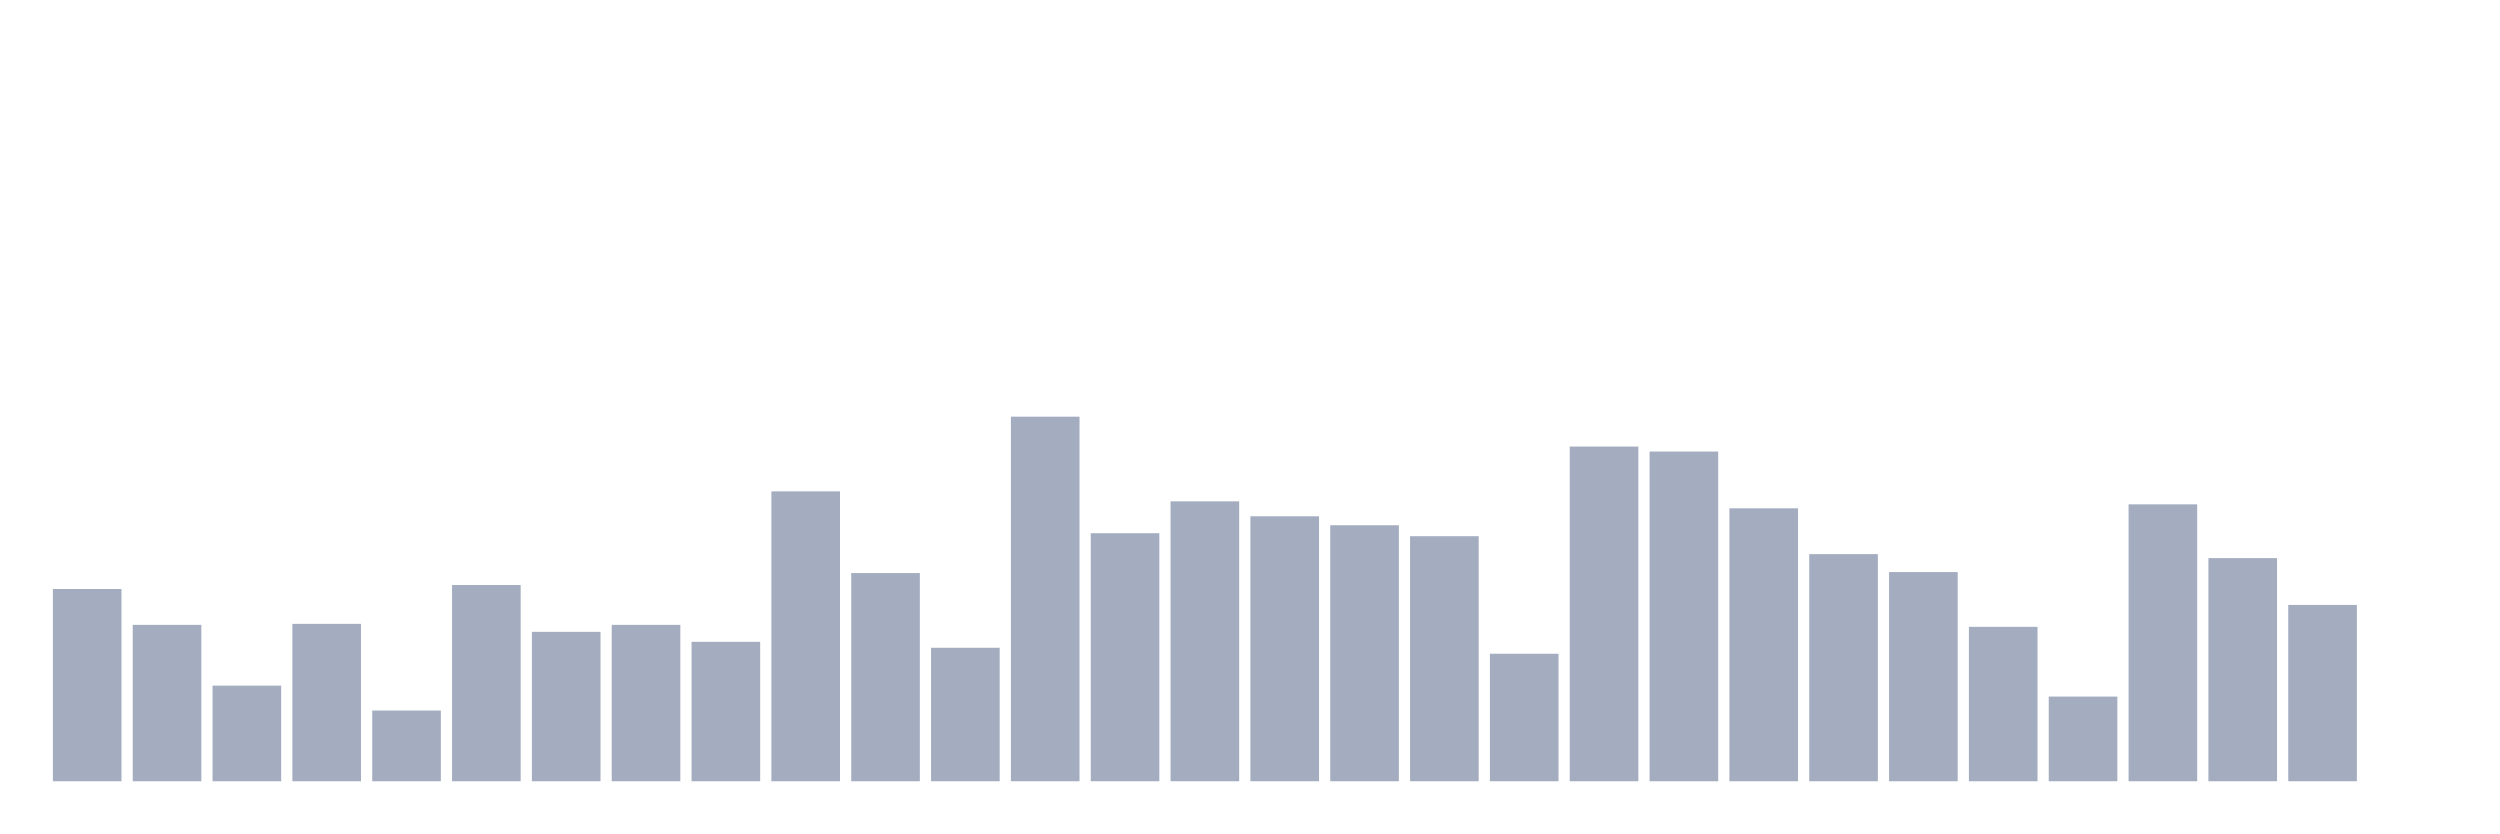
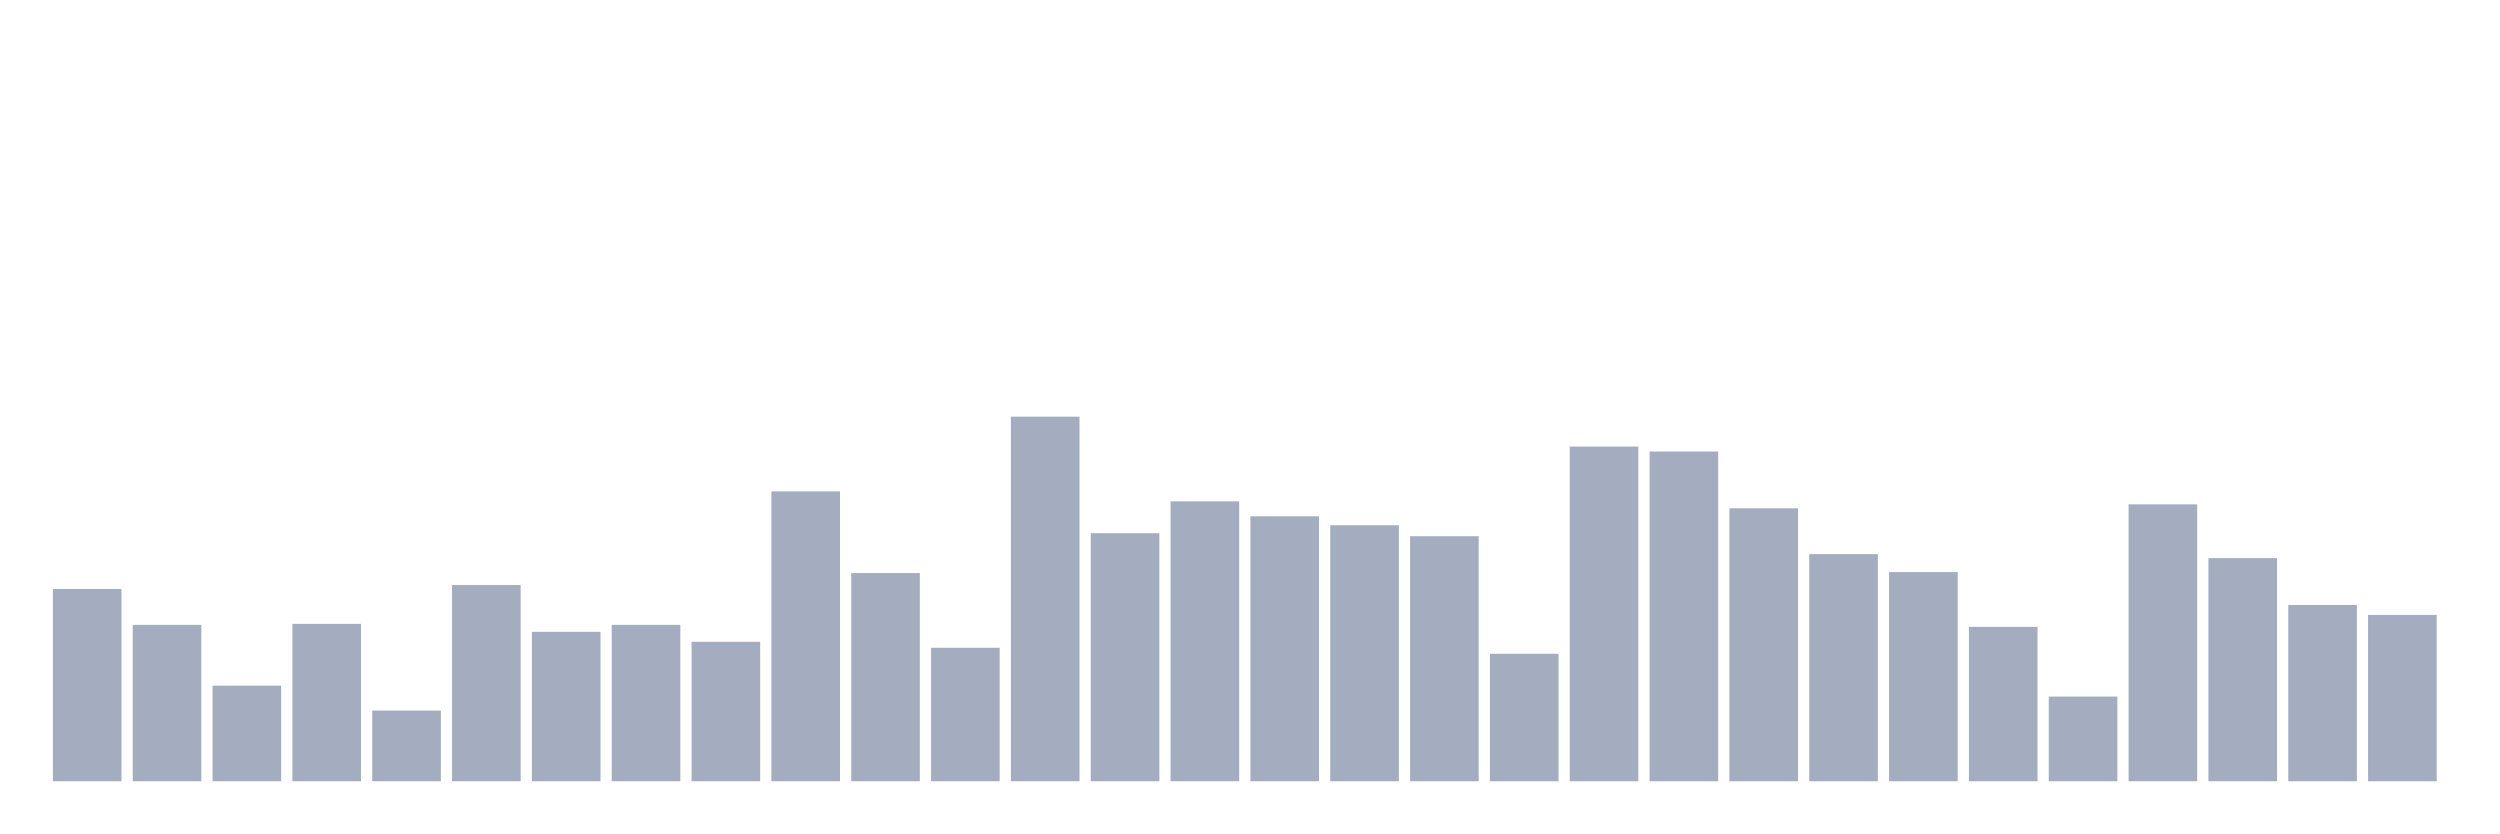
<svg xmlns="http://www.w3.org/2000/svg" viewBox="0 0 480 160">
  <g transform="translate(10,10)">
    <rect class="bar" x="0.153" width="13.175" y="103.087" height="36.913" fill="rgb(164,173,192)" />
    <rect class="bar" x="15.482" width="13.175" y="109.973" height="30.027" fill="rgb(164,173,192)" />
    <rect class="bar" x="30.81" width="13.175" y="121.639" height="18.361" fill="rgb(164,173,192)" />
    <rect class="bar" x="46.138" width="13.175" y="109.781" height="30.219" fill="rgb(164,173,192)" />
    <rect class="bar" x="61.466" width="13.175" y="126.421" height="13.579" fill="rgb(164,173,192)" />
    <rect class="bar" x="76.794" width="13.175" y="102.322" height="37.678" fill="rgb(164,173,192)" />
    <rect class="bar" x="92.123" width="13.175" y="111.311" height="28.689" fill="rgb(164,173,192)" />
    <rect class="bar" x="107.451" width="13.175" y="109.973" height="30.027" fill="rgb(164,173,192)" />
    <rect class="bar" x="122.779" width="13.175" y="113.224" height="26.776" fill="rgb(164,173,192)" />
    <rect class="bar" x="138.107" width="13.175" y="84.344" height="55.656" fill="rgb(164,173,192)" />
    <rect class="bar" x="153.436" width="13.175" y="100.027" height="39.973" fill="rgb(164,173,192)" />
    <rect class="bar" x="168.764" width="13.175" y="114.372" height="25.628" fill="rgb(164,173,192)" />
    <rect class="bar" x="184.092" width="13.175" y="70" height="70" fill="rgb(164,173,192)" />
    <rect class="bar" x="199.42" width="13.175" y="92.377" height="47.623" fill="rgb(164,173,192)" />
    <rect class="bar" x="214.748" width="13.175" y="86.257" height="53.743" fill="rgb(164,173,192)" />
    <rect class="bar" x="230.077" width="13.175" y="89.126" height="50.874" fill="rgb(164,173,192)" />
    <rect class="bar" x="245.405" width="13.175" y="90.847" height="49.153" fill="rgb(164,173,192)" />
    <rect class="bar" x="260.733" width="13.175" y="92.951" height="47.049" fill="rgb(164,173,192)" />
    <rect class="bar" x="276.061" width="13.175" y="115.519" height="24.481" fill="rgb(164,173,192)" />
    <rect class="bar" x="291.39" width="13.175" y="75.738" height="64.262" fill="rgb(164,173,192)" />
    <rect class="bar" x="306.718" width="13.175" y="76.694" height="63.306" fill="rgb(164,173,192)" />
    <rect class="bar" x="322.046" width="13.175" y="87.596" height="52.404" fill="rgb(164,173,192)" />
    <rect class="bar" x="337.374" width="13.175" y="96.393" height="43.607" fill="rgb(164,173,192)" />
    <rect class="bar" x="352.702" width="13.175" y="99.836" height="40.164" fill="rgb(164,173,192)" />
    <rect class="bar" x="368.031" width="13.175" y="110.355" height="29.645" fill="rgb(164,173,192)" />
    <rect class="bar" x="383.359" width="13.175" y="123.743" height="16.257" fill="rgb(164,173,192)" />
    <rect class="bar" x="398.687" width="13.175" y="86.831" height="53.169" fill="rgb(164,173,192)" />
    <rect class="bar" x="414.015" width="13.175" y="97.158" height="42.842" fill="rgb(164,173,192)" />
    <rect class="bar" x="429.344" width="13.175" y="106.148" height="33.852" fill="rgb(164,173,192)" />
-     <rect class="bar" x="444.672" width="13.175" y="140" height="0" fill="rgb(164,173,192)" />
+     <rect class="bar" x="444.672" width="13.175" y="108.06" height="31.94" fill="rgb(164,173,192)" />
  </g>
</svg>
